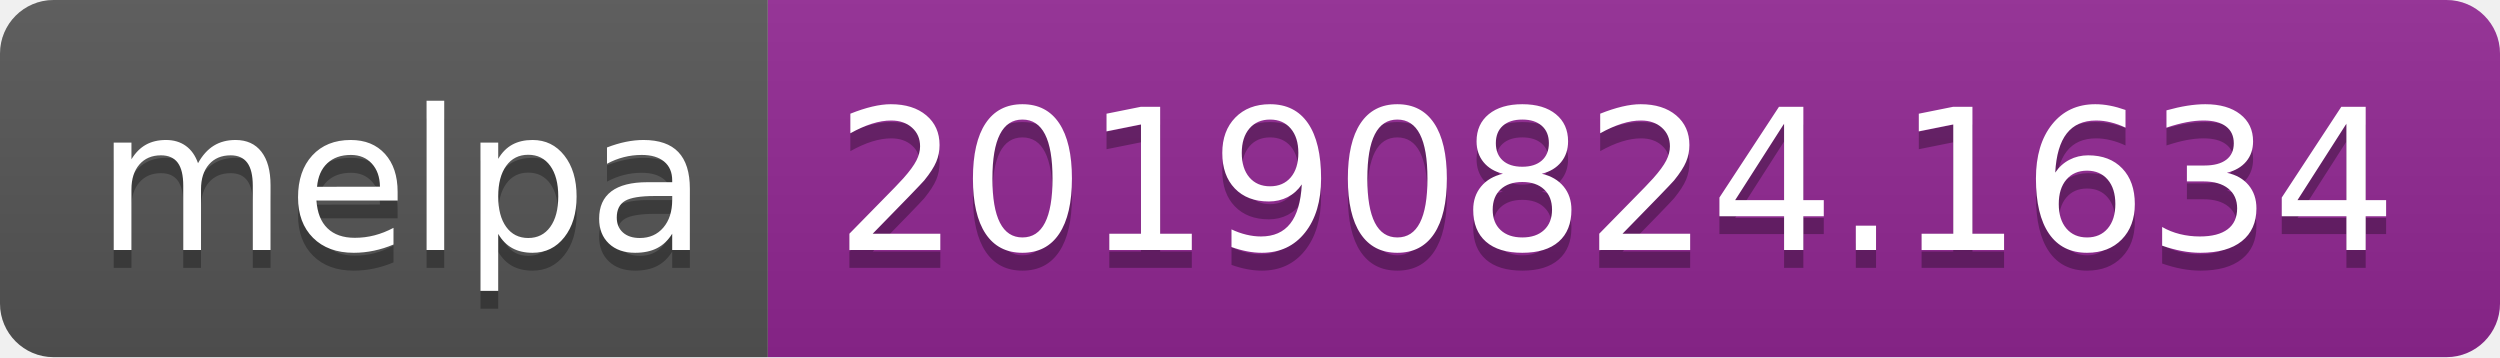
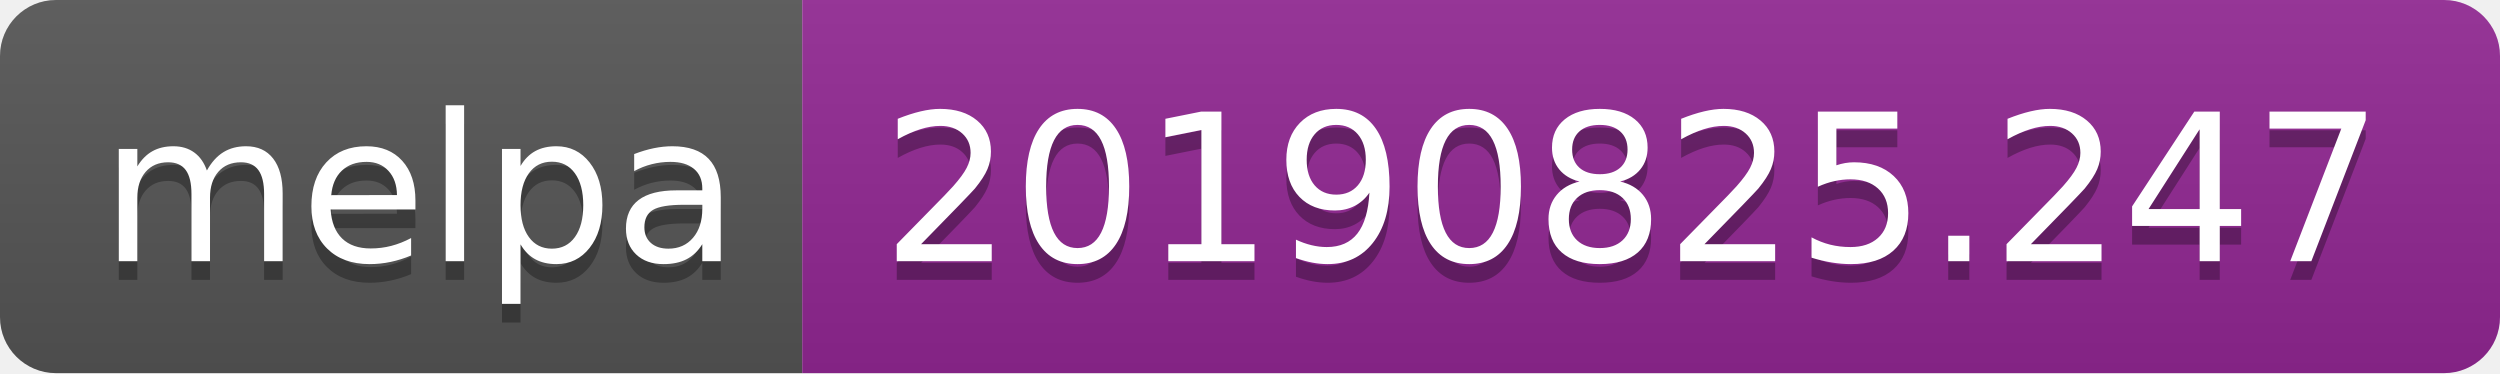
- <svg xmlns="http://www.w3.org/2000/svg" width="140" height="20">
+ <svg xmlns="http://www.w3.org/2000/svg" width="134" height="20">
  <linearGradient id="b" x2="0" y2="100%">
    <stop offset="0" stop-color="#bbb" stop-opacity=".1" />
    <stop offset="1" stop-opacity=".1" />
  </linearGradient>
  <clipPath id="a">
-     <rect width="140" height="20" rx="3" fill="#fff" />
+     <rect width="134" height="20" rx="3" fill="#fff" />
  </clipPath>
  <g clip-path="url(#a)">
    <path fill="#555" d="M0 0h43v20H0z" />
-     <path fill="#922793" d="M43 0h97v20H43z" />
-     <path fill="url(#b)" d="M0 0h140v20H0z" />
+     <path fill="#922793" d="M43 0h91v20H43z" />
+     <path fill="url(#b)" d="M0 0h134v20H0z" />
  </g>
  <g fill="#fff" text-anchor="middle" font-family="DejaVu Sans,Verdana,Geneva,sans-serif" font-size="110">
    <text x="225" y="150" fill="#010101" fill-opacity=".3" transform="scale(.1)" textLength="330">melpa</text>
    <text x="225" y="140" transform="scale(.1)" textLength="330">melpa</text>
-     <text x="905" y="150" fill="#010101" fill-opacity=".3" transform="scale(.1)" textLength="870">20190824.1634</text>
-     <text x="905" y="140" transform="scale(.1)" textLength="870">20190824.1634</text>
+     <text x="875" y="150" fill="#010101" fill-opacity=".3" transform="scale(.1)" textLength="810">20190825.247</text>
+     <text x="875" y="140" transform="scale(.1)" textLength="810">20190825.247</text>
  </g>
</svg>
